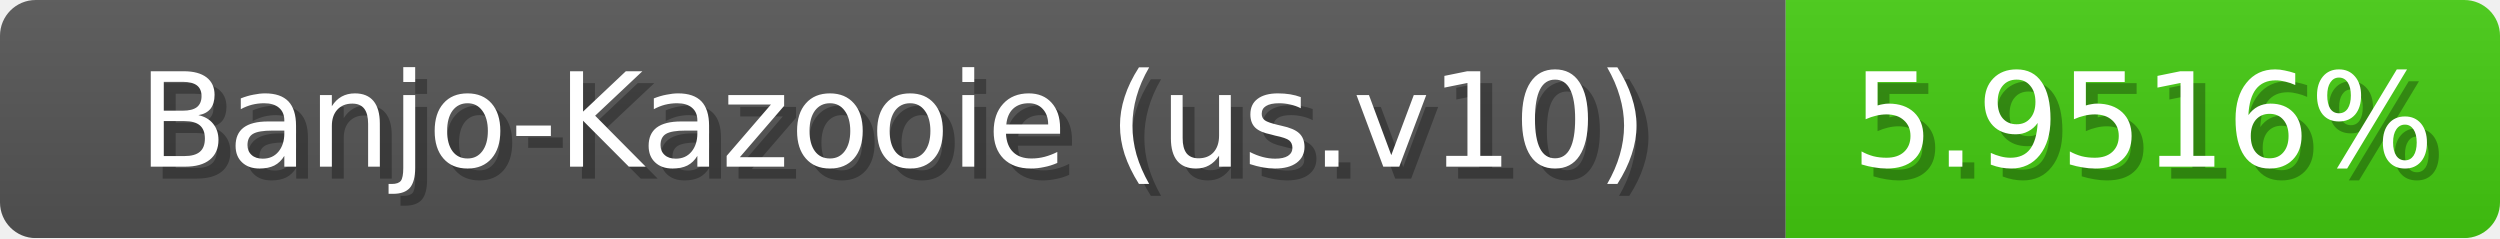
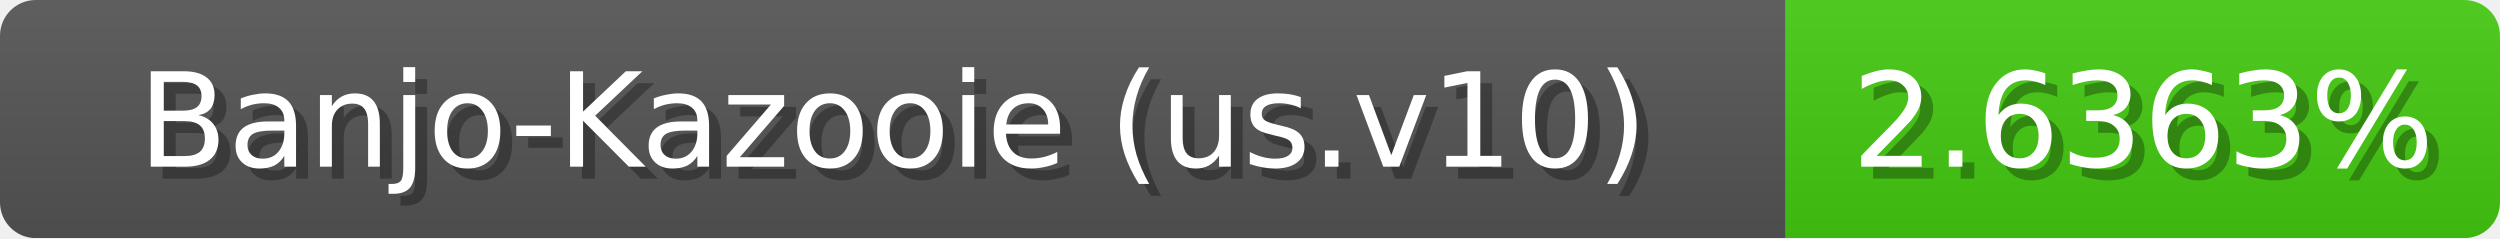
<svg xmlns="http://www.w3.org/2000/svg" width="210" height="20">
  <linearGradient id="b" x2="0" y2="100%">
    <stop offset="0" stop-color="#bbb" stop-opacity=".1" />
    <stop offset="1" stop-opacity=".1" />
  </linearGradient>
  <mask id="anybadge_1">
    <rect width="210" height="20" rx="3" fill="#fff" />
  </mask>
  <g mask="url(#anybadge_1)">
    <path fill="#555" d="M0 0h150v20H0z" />
    <path fill="#4c1" d="M150 0h60v20H150z" />
    <path fill="url(#b)" d="M0 0h210v20H0z" />
  </g>
  <g fill="#fff" text-anchor="middle" font-family="DejaVu Sans,Verdana,Geneva,sans-serif" font-size="11">
    <text x="76.0" y="15" fill="#010101" fill-opacity=".3">Banjo-Kazooie (us.v10)</text>
    <text x="75.0" y="14">Banjo-Kazooie (us.v10)</text>
  </g>
  <g fill="#fff" text-anchor="middle" font-family="DejaVu Sans,Verdana,Geneva,sans-serif" font-size="11">
-     <text x="181.0" y="15" fill="#010101" fill-opacity=".3">5.9516%</text>
-     <text x="180.0" y="14">5.9516%</text>
+     <text x="181.0" y="15" fill="#010101" fill-opacity=".3">2.6363%</text>
+     <text x="180.0" y="14">2.6363%</text>
  </g>
</svg>
